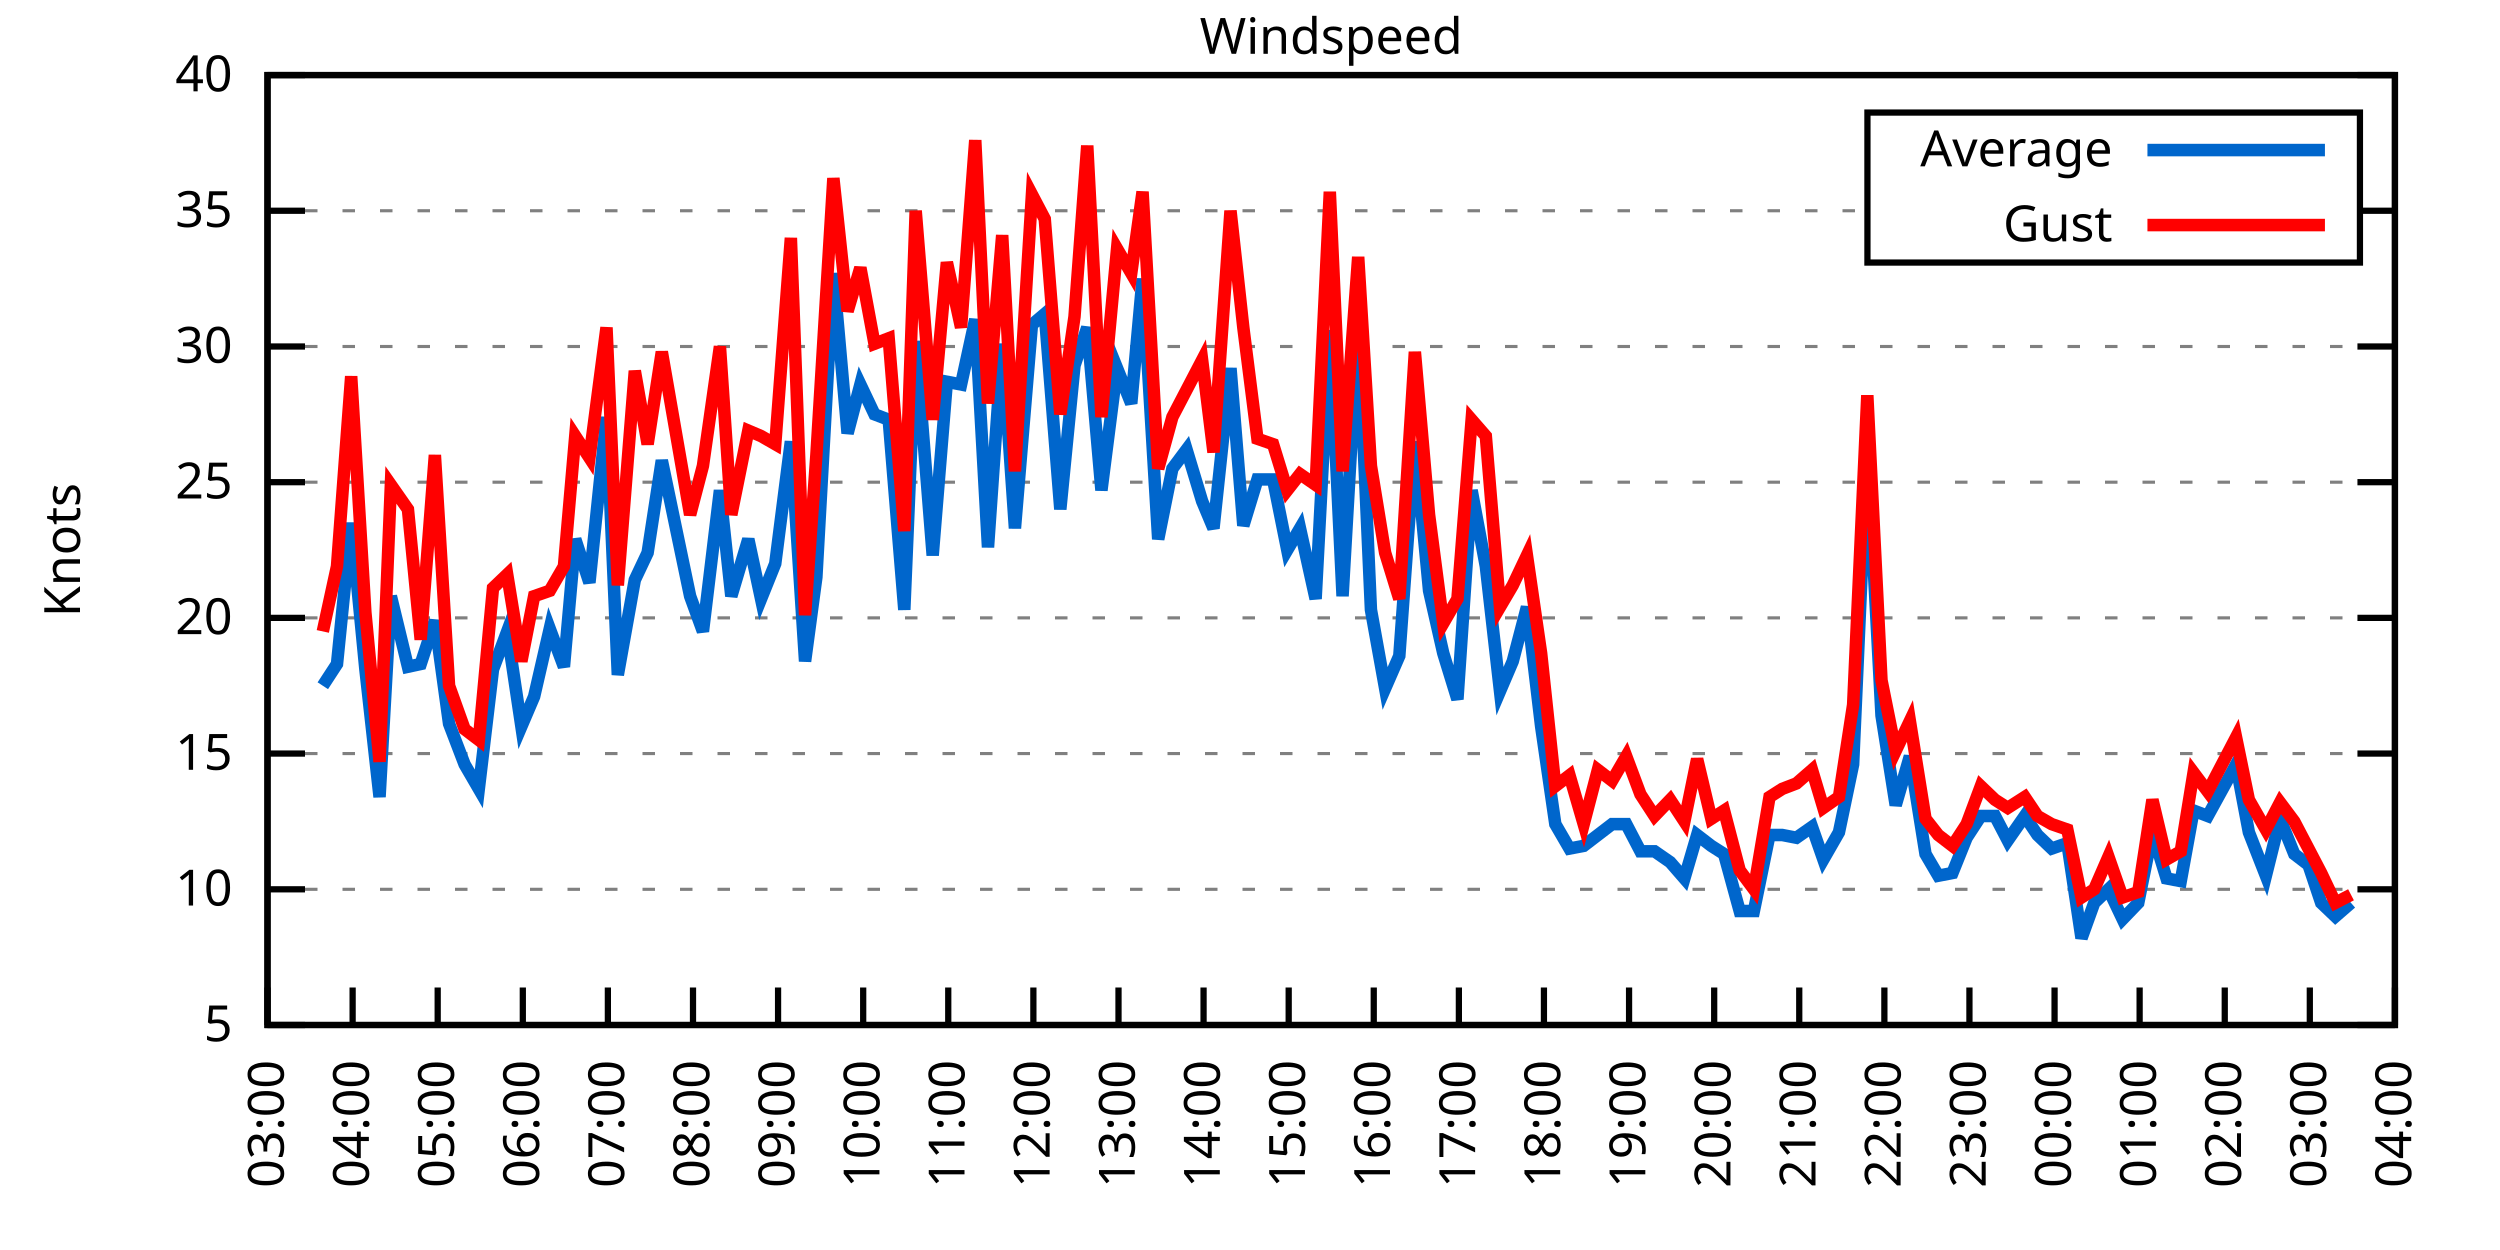
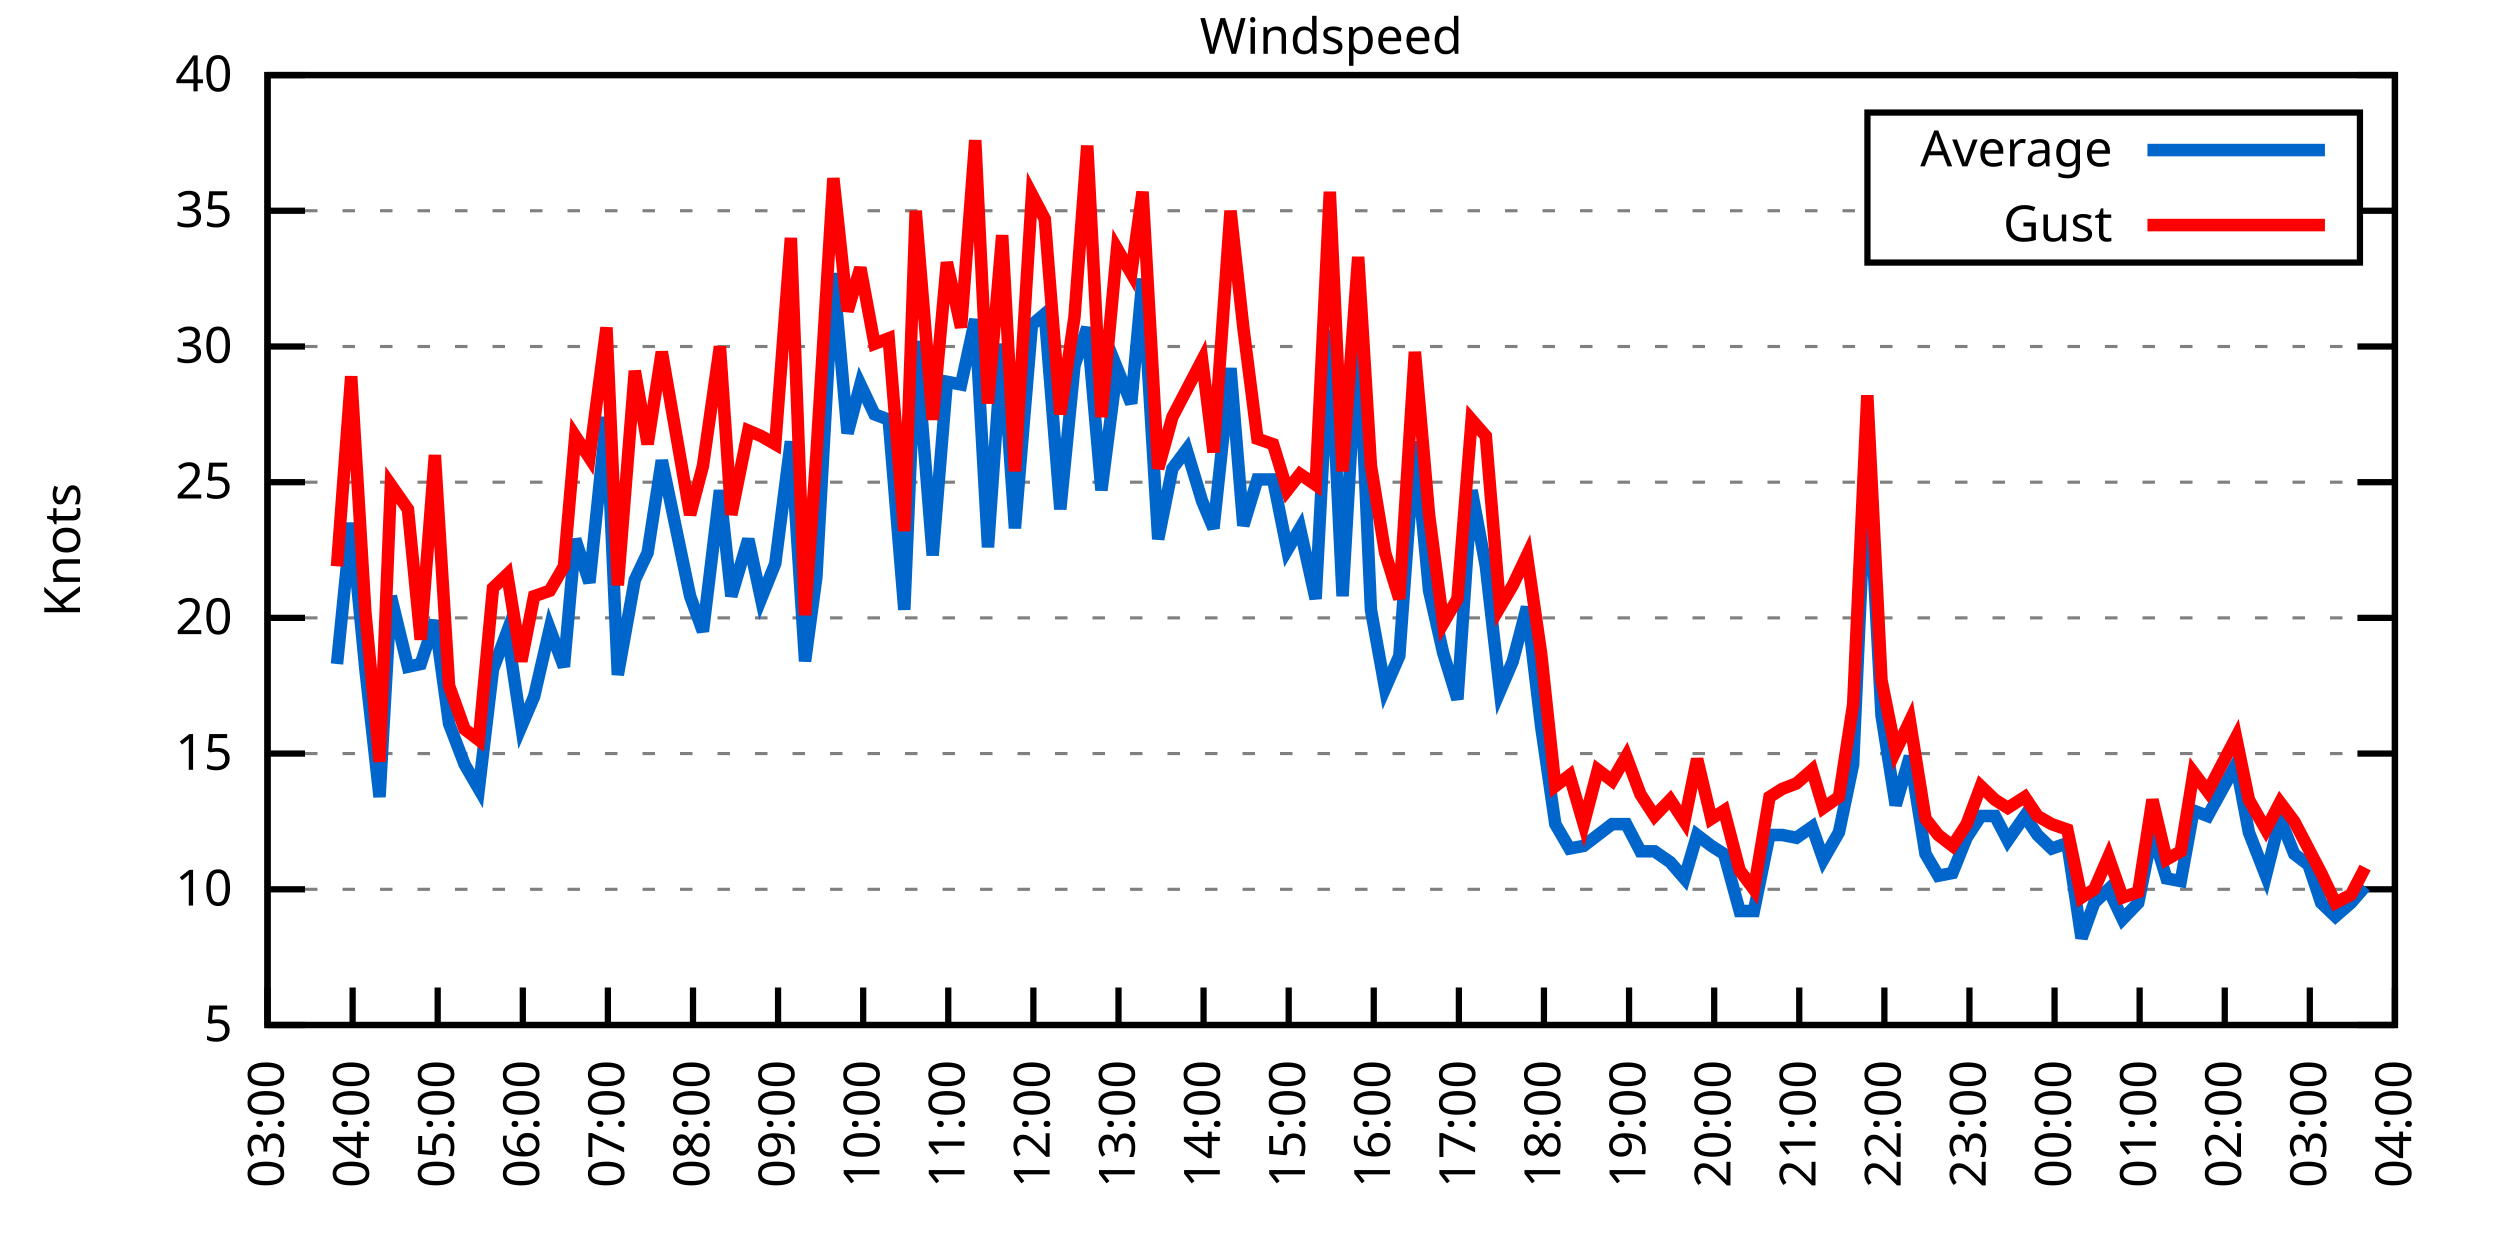
<svg xmlns="http://www.w3.org/2000/svg" xmlns:xlink="http://www.w3.org/1999/xlink" width="400" height="200" viewBox="0 0 400 200">
  <g id="gnuplot_canvas">
    <rect x="0" y="0" width="400" height="200" fill="none" />
    <defs>
      <circle id="gpDot" r="0.5" stroke-width="0.5" stroke="currentColor" />
      <path id="gpPt0" stroke-width="0.333" stroke="currentColor" d="M-1,0 h2 M0,-1 v2" />
      <path id="gpPt1" stroke-width="0.333" stroke="currentColor" d="M-1,-1 L1,1 M1,-1 L-1,1" />
      <path id="gpPt2" stroke-width="0.333" stroke="currentColor" d="M-1,0 L1,0 M0,-1 L0,1 M-1,-1 L1,1 M-1,1 L1,-1" />
      <rect id="gpPt3" stroke-width="0.333" stroke="currentColor" x="-1" y="-1" width="2" height="2" />
      <rect id="gpPt4" stroke-width="0.333" stroke="currentColor" fill="currentColor" x="-1" y="-1" width="2" height="2" />
      <circle id="gpPt5" stroke-width="0.333" stroke="currentColor" cx="0" cy="0" r="1" />
      <use xlink:href="#gpPt5" id="gpPt6" fill="currentColor" stroke="none" />
      <path id="gpPt7" stroke-width="0.333" stroke="currentColor" d="M0,-1.33 L-1.33,0.67 L1.33,0.67 z" />
      <use xlink:href="#gpPt7" id="gpPt8" fill="currentColor" stroke="none" />
      <use xlink:href="#gpPt7" id="gpPt9" stroke="currentColor" transform="rotate(180)" />
      <use xlink:href="#gpPt9" id="gpPt10" fill="currentColor" stroke="none" />
      <use xlink:href="#gpPt3" id="gpPt11" stroke="currentColor" transform="rotate(45)" />
      <use xlink:href="#gpPt11" id="gpPt12" fill="currentColor" stroke="none" />
      <path id="gpPt13" stroke-width="0.333" stroke="currentColor" d="M0,1.330 L1.265,0.411 L0.782,-1.067 L-0.782,-1.076 L-1.265,0.411 z" />
      <use xlink:href="#gpPt13" id="gpPt14" fill="currentColor" stroke="none" />
      <filter id="textbox" filterUnits="objectBoundingBox" x="0" y="0" height="1" width="1">
        <feFlood flood-color="white" flood-opacity="1" result="bgnd" />
        <feComposite in="SourceGraphic" in2="bgnd" operator="atop" />
      </filter>
      <filter id="greybox" filterUnits="objectBoundingBox" x="0" y="0" height="1" width="1">
        <feFlood flood-color="lightgrey" flood-opacity="1" result="grey" />
        <feComposite in="SourceGraphic" in2="grey" operator="atop" />
      </filter>
    </defs>
    <g fill="none" color="white" stroke="currentColor" stroke-width="1.00" stroke-linecap="butt" stroke-linejoin="miter">
</g>
    <g fill="none" color="black" stroke="currentColor" stroke-width="1.00" stroke-linecap="butt" stroke-linejoin="miter">
      <g stroke="none" shape-rendering="crispEdges">
        <polygon fill="rgb(255, 255, 255)" points="42.80,164.00 383.18,164.00 383.18,12.02 42.80,12.02 " />
      </g>
    </g>
    <g fill="none" color="black" stroke="currentColor" stroke-width="1.00" stroke-linecap="butt" stroke-linejoin="miter">
</g>
    <g fill="none" color="black" stroke="black" stroke-width="0.50" stroke-linecap="butt" stroke-linejoin="miter">
</g>
    <g fill="none" color="gray" stroke="currentColor" stroke-width="0.50" stroke-linecap="butt" stroke-linejoin="miter">
      <path stroke="gray" stroke-dasharray="2,4" class="gridline" d="M42.80,164.00 L383.19,164.00  " />
    </g>
    <g fill="none" color="gray" stroke="gray" stroke-width="1.00" stroke-linecap="butt" stroke-linejoin="miter">
</g>
    <g fill="none" color="black" stroke="currentColor" stroke-width="1.00" stroke-linecap="butt" stroke-linejoin="miter">
      <path stroke="black" d="M42.80,164.00 L48.80,164.00 M383.19,164.00 L377.19,164.00  " />
      <g transform="translate(37.20,166.60)" stroke="none" fill="black" font-family="Sans" font-size="8.00" text-anchor="end">
        <text>
          <tspan font-family="Sans"> 5</tspan>
        </text>
      </g>
    </g>
    <g fill="none" color="black" stroke="currentColor" stroke-width="1.00" stroke-linecap="butt" stroke-linejoin="miter">
</g>
    <g fill="none" color="black" stroke="black" stroke-width="0.50" stroke-linecap="butt" stroke-linejoin="miter">
</g>
    <g fill="none" color="gray" stroke="currentColor" stroke-width="0.50" stroke-linecap="butt" stroke-linejoin="miter">
      <path stroke="gray" stroke-dasharray="2,4" class="gridline" d="M42.80,142.29 L383.19,142.29  " />
    </g>
    <g fill="none" color="gray" stroke="gray" stroke-width="1.00" stroke-linecap="butt" stroke-linejoin="miter">
</g>
    <g fill="none" color="black" stroke="currentColor" stroke-width="1.00" stroke-linecap="butt" stroke-linejoin="miter">
      <path stroke="black" d="M42.80,142.29 L48.80,142.29 M383.19,142.29 L377.19,142.29  " />
      <g transform="translate(37.20,144.89)" stroke="none" fill="black" font-family="Sans" font-size="8.00" text-anchor="end">
        <text>
          <tspan font-family="Sans"> 10</tspan>
        </text>
      </g>
    </g>
    <g fill="none" color="black" stroke="currentColor" stroke-width="1.00" stroke-linecap="butt" stroke-linejoin="miter">
</g>
    <g fill="none" color="black" stroke="black" stroke-width="0.50" stroke-linecap="butt" stroke-linejoin="miter">
</g>
    <g fill="none" color="gray" stroke="currentColor" stroke-width="0.50" stroke-linecap="butt" stroke-linejoin="miter">
      <path stroke="gray" stroke-dasharray="2,4" class="gridline" d="M42.80,120.57 L383.19,120.57  " />
    </g>
    <g fill="none" color="gray" stroke="gray" stroke-width="1.00" stroke-linecap="butt" stroke-linejoin="miter">
</g>
    <g fill="none" color="black" stroke="currentColor" stroke-width="1.00" stroke-linecap="butt" stroke-linejoin="miter">
      <path stroke="black" d="M42.80,120.57 L48.80,120.57 M383.19,120.57 L377.19,120.57  " />
      <g transform="translate(37.20,123.17)" stroke="none" fill="black" font-family="Sans" font-size="8.00" text-anchor="end">
        <text>
          <tspan font-family="Sans"> 15</tspan>
        </text>
      </g>
    </g>
    <g fill="none" color="black" stroke="currentColor" stroke-width="1.00" stroke-linecap="butt" stroke-linejoin="miter">
</g>
    <g fill="none" color="black" stroke="black" stroke-width="0.50" stroke-linecap="butt" stroke-linejoin="miter">
</g>
    <g fill="none" color="gray" stroke="currentColor" stroke-width="0.50" stroke-linecap="butt" stroke-linejoin="miter">
      <path stroke="gray" stroke-dasharray="2,4" class="gridline" d="M42.80,98.86 L383.19,98.86  " />
    </g>
    <g fill="none" color="gray" stroke="gray" stroke-width="1.00" stroke-linecap="butt" stroke-linejoin="miter">
</g>
    <g fill="none" color="black" stroke="currentColor" stroke-width="1.00" stroke-linecap="butt" stroke-linejoin="miter">
      <path stroke="black" d="M42.80,98.86 L48.80,98.86 M383.19,98.86 L377.19,98.86  " />
      <g transform="translate(37.20,101.46)" stroke="none" fill="black" font-family="Sans" font-size="8.00" text-anchor="end">
        <text>
          <tspan font-family="Sans"> 20</tspan>
        </text>
      </g>
    </g>
    <g fill="none" color="black" stroke="currentColor" stroke-width="1.00" stroke-linecap="butt" stroke-linejoin="miter">
</g>
    <g fill="none" color="black" stroke="black" stroke-width="0.50" stroke-linecap="butt" stroke-linejoin="miter">
</g>
    <g fill="none" color="gray" stroke="currentColor" stroke-width="0.50" stroke-linecap="butt" stroke-linejoin="miter">
      <path stroke="gray" stroke-dasharray="2,4" class="gridline" d="M42.80,77.15 L383.19,77.15  " />
    </g>
    <g fill="none" color="gray" stroke="gray" stroke-width="1.00" stroke-linecap="butt" stroke-linejoin="miter">
</g>
    <g fill="none" color="black" stroke="currentColor" stroke-width="1.00" stroke-linecap="butt" stroke-linejoin="miter">
      <path stroke="black" d="M42.80,77.15 L48.80,77.15 M383.19,77.15 L377.19,77.15  " />
      <g transform="translate(37.20,79.75)" stroke="none" fill="black" font-family="Sans" font-size="8.00" text-anchor="end">
        <text>
          <tspan font-family="Sans"> 25</tspan>
        </text>
      </g>
    </g>
    <g fill="none" color="black" stroke="currentColor" stroke-width="1.00" stroke-linecap="butt" stroke-linejoin="miter">
</g>
    <g fill="none" color="black" stroke="black" stroke-width="0.50" stroke-linecap="butt" stroke-linejoin="miter">
</g>
    <g fill="none" color="gray" stroke="currentColor" stroke-width="0.50" stroke-linecap="butt" stroke-linejoin="miter">
      <path stroke="gray" stroke-dasharray="2,4" class="gridline" d="M42.80,55.44 L383.19,55.44  " />
    </g>
    <g fill="none" color="gray" stroke="gray" stroke-width="1.00" stroke-linecap="butt" stroke-linejoin="miter">
</g>
    <g fill="none" color="black" stroke="currentColor" stroke-width="1.00" stroke-linecap="butt" stroke-linejoin="miter">
      <path stroke="black" d="M42.80,55.44 L48.80,55.44 M383.19,55.44 L377.19,55.44  " />
      <g transform="translate(37.20,58.04)" stroke="none" fill="black" font-family="Sans" font-size="8.00" text-anchor="end">
        <text>
          <tspan font-family="Sans"> 30</tspan>
        </text>
      </g>
    </g>
    <g fill="none" color="black" stroke="currentColor" stroke-width="1.00" stroke-linecap="butt" stroke-linejoin="miter">
</g>
    <g fill="none" color="black" stroke="black" stroke-width="0.50" stroke-linecap="butt" stroke-linejoin="miter">
</g>
    <g fill="none" color="gray" stroke="currentColor" stroke-width="0.50" stroke-linecap="butt" stroke-linejoin="miter">
      <path stroke="gray" stroke-dasharray="2,4" class="gridline" d="M42.80,33.72 L298.79,33.72 M377.59,33.72 L383.19,33.72  " />
    </g>
    <g fill="none" color="gray" stroke="gray" stroke-width="1.00" stroke-linecap="butt" stroke-linejoin="miter">
</g>
    <g fill="none" color="black" stroke="currentColor" stroke-width="1.00" stroke-linecap="butt" stroke-linejoin="miter">
      <path stroke="black" d="M42.80,33.72 L48.80,33.72 M383.19,33.72 L377.19,33.72  " />
      <g transform="translate(37.20,36.32)" stroke="none" fill="black" font-family="Sans" font-size="8.00" text-anchor="end">
        <text>
          <tspan font-family="Sans"> 35</tspan>
        </text>
      </g>
    </g>
    <g fill="none" color="black" stroke="currentColor" stroke-width="1.00" stroke-linecap="butt" stroke-linejoin="miter">
</g>
    <g fill="none" color="black" stroke="black" stroke-width="0.50" stroke-linecap="butt" stroke-linejoin="miter">
</g>
    <g fill="none" color="gray" stroke="currentColor" stroke-width="0.50" stroke-linecap="butt" stroke-linejoin="miter">
      <path stroke="gray" stroke-dasharray="2,4" class="gridline" d="M42.80,12.01 L383.19,12.01  " />
    </g>
    <g fill="none" color="gray" stroke="gray" stroke-width="1.00" stroke-linecap="butt" stroke-linejoin="miter">
</g>
    <g fill="none" color="black" stroke="currentColor" stroke-width="1.00" stroke-linecap="butt" stroke-linejoin="miter">
      <path stroke="black" d="M42.80,12.01 L48.80,12.01 M383.19,12.01 L377.19,12.01  " />
      <g transform="translate(37.20,14.61)" stroke="none" fill="black" font-family="Sans" font-size="8.00" text-anchor="end">
        <text>
          <tspan font-family="Sans"> 40</tspan>
        </text>
      </g>
    </g>
    <g fill="none" color="black" stroke="currentColor" stroke-width="1.00" stroke-linecap="butt" stroke-linejoin="miter">
      <path stroke="black" d="M42.80,164.00 L42.80,158.00  " />
      <g transform="translate(45.40,169.60) rotate(270.00)" stroke="none" fill="black" font-family="Sans" font-size="8.00" text-anchor="end">
        <text>
          <tspan font-family="Sans">03:00</tspan>
        </text>
      </g>
    </g>
    <g fill="none" color="black" stroke="currentColor" stroke-width="1.00" stroke-linecap="butt" stroke-linejoin="miter">
      <path stroke="black" d="M56.42,164.00 L56.42,158.00  " />
      <g transform="translate(59.02,169.60) rotate(270.00)" stroke="none" fill="black" font-family="Sans" font-size="8.00" text-anchor="end">
        <text>
          <tspan font-family="Sans">04:00</tspan>
        </text>
      </g>
    </g>
    <g fill="none" color="black" stroke="currentColor" stroke-width="1.00" stroke-linecap="butt" stroke-linejoin="miter">
      <path stroke="black" d="M70.03,164.00 L70.03,158.00  " />
      <g transform="translate(72.63,169.60) rotate(270.00)" stroke="none" fill="black" font-family="Sans" font-size="8.00" text-anchor="end">
        <text>
          <tspan font-family="Sans">05:00</tspan>
        </text>
      </g>
    </g>
    <g fill="none" color="black" stroke="currentColor" stroke-width="1.00" stroke-linecap="butt" stroke-linejoin="miter">
      <path stroke="black" d="M83.65,164.00 L83.65,158.00  " />
      <g transform="translate(86.25,169.60) rotate(270.00)" stroke="none" fill="black" font-family="Sans" font-size="8.00" text-anchor="end">
        <text>
          <tspan font-family="Sans">06:00</tspan>
        </text>
      </g>
    </g>
    <g fill="none" color="black" stroke="currentColor" stroke-width="1.00" stroke-linecap="butt" stroke-linejoin="miter">
      <path stroke="black" d="M97.26,164.00 L97.26,158.00  " />
      <g transform="translate(99.86,169.60) rotate(270.00)" stroke="none" fill="black" font-family="Sans" font-size="8.00" text-anchor="end">
        <text>
          <tspan font-family="Sans">07:00</tspan>
        </text>
      </g>
    </g>
    <g fill="none" color="black" stroke="currentColor" stroke-width="1.00" stroke-linecap="butt" stroke-linejoin="miter">
      <path stroke="black" d="M110.88,164.00 L110.88,158.00  " />
      <g transform="translate(113.48,169.60) rotate(270.00)" stroke="none" fill="black" font-family="Sans" font-size="8.00" text-anchor="end">
        <text>
          <tspan font-family="Sans">08:00</tspan>
        </text>
      </g>
    </g>
    <g fill="none" color="black" stroke="currentColor" stroke-width="1.00" stroke-linecap="butt" stroke-linejoin="miter">
      <path stroke="black" d="M124.49,164.00 L124.49,158.00  " />
      <g transform="translate(127.09,169.60) rotate(270.00)" stroke="none" fill="black" font-family="Sans" font-size="8.00" text-anchor="end">
        <text>
          <tspan font-family="Sans">09:00</tspan>
        </text>
      </g>
    </g>
    <g fill="none" color="black" stroke="currentColor" stroke-width="1.00" stroke-linecap="butt" stroke-linejoin="miter">
      <path stroke="black" d="M138.11,164.00 L138.11,158.00  " />
      <g transform="translate(140.71,169.60) rotate(270.00)" stroke="none" fill="black" font-family="Sans" font-size="8.00" text-anchor="end">
        <text>
          <tspan font-family="Sans">10:00</tspan>
        </text>
      </g>
    </g>
    <g fill="none" color="black" stroke="currentColor" stroke-width="1.00" stroke-linecap="butt" stroke-linejoin="miter">
      <path stroke="black" d="M151.72,164.00 L151.72,158.00  " />
      <g transform="translate(154.32,169.60) rotate(270.00)" stroke="none" fill="black" font-family="Sans" font-size="8.00" text-anchor="end">
        <text>
          <tspan font-family="Sans">11:00</tspan>
        </text>
      </g>
    </g>
    <g fill="none" color="black" stroke="currentColor" stroke-width="1.00" stroke-linecap="butt" stroke-linejoin="miter">
      <path stroke="black" d="M165.34,164.00 L165.34,158.00  " />
      <g transform="translate(167.94,169.60) rotate(270.00)" stroke="none" fill="black" font-family="Sans" font-size="8.00" text-anchor="end">
        <text>
          <tspan font-family="Sans">12:00</tspan>
        </text>
      </g>
    </g>
    <g fill="none" color="black" stroke="currentColor" stroke-width="1.00" stroke-linecap="butt" stroke-linejoin="miter">
      <path stroke="black" d="M178.96,164.00 L178.96,158.00  " />
      <g transform="translate(181.56,169.60) rotate(270.00)" stroke="none" fill="black" font-family="Sans" font-size="8.00" text-anchor="end">
        <text>
          <tspan font-family="Sans">13:00</tspan>
        </text>
      </g>
    </g>
    <g fill="none" color="black" stroke="currentColor" stroke-width="1.00" stroke-linecap="butt" stroke-linejoin="miter">
      <path stroke="black" d="M192.57,164.00 L192.57,158.00  " />
      <g transform="translate(195.17,169.60) rotate(270.00)" stroke="none" fill="black" font-family="Sans" font-size="8.00" text-anchor="end">
        <text>
          <tspan font-family="Sans">14:00</tspan>
        </text>
      </g>
    </g>
    <g fill="none" color="black" stroke="currentColor" stroke-width="1.00" stroke-linecap="butt" stroke-linejoin="miter">
      <path stroke="black" d="M206.19,164.00 L206.19,158.00  " />
      <g transform="translate(208.79,169.60) rotate(270.00)" stroke="none" fill="black" font-family="Sans" font-size="8.00" text-anchor="end">
        <text>
          <tspan font-family="Sans">15:00</tspan>
        </text>
      </g>
    </g>
    <g fill="none" color="black" stroke="currentColor" stroke-width="1.00" stroke-linecap="butt" stroke-linejoin="miter">
      <path stroke="black" d="M219.80,164.00 L219.80,158.00  " />
      <g transform="translate(222.40,169.60) rotate(270.00)" stroke="none" fill="black" font-family="Sans" font-size="8.00" text-anchor="end">
        <text>
          <tspan font-family="Sans">16:00</tspan>
        </text>
      </g>
    </g>
    <g fill="none" color="black" stroke="currentColor" stroke-width="1.00" stroke-linecap="butt" stroke-linejoin="miter">
      <path stroke="black" d="M233.42,164.00 L233.42,158.00  " />
      <g transform="translate(236.02,169.60) rotate(270.00)" stroke="none" fill="black" font-family="Sans" font-size="8.00" text-anchor="end">
        <text>
          <tspan font-family="Sans">17:00</tspan>
        </text>
      </g>
    </g>
    <g fill="none" color="black" stroke="currentColor" stroke-width="1.00" stroke-linecap="butt" stroke-linejoin="miter">
      <path stroke="black" d="M247.03,164.00 L247.03,158.00  " />
      <g transform="translate(249.63,169.60) rotate(270.00)" stroke="none" fill="black" font-family="Sans" font-size="8.00" text-anchor="end">
        <text>
          <tspan font-family="Sans">18:00</tspan>
        </text>
      </g>
    </g>
    <g fill="none" color="black" stroke="currentColor" stroke-width="1.00" stroke-linecap="butt" stroke-linejoin="miter">
      <path stroke="black" d="M260.65,164.00 L260.65,158.00  " />
      <g transform="translate(263.25,169.60) rotate(270.00)" stroke="none" fill="black" font-family="Sans" font-size="8.00" text-anchor="end">
        <text>
          <tspan font-family="Sans">19:00</tspan>
        </text>
      </g>
    </g>
    <g fill="none" color="black" stroke="currentColor" stroke-width="1.00" stroke-linecap="butt" stroke-linejoin="miter">
      <path stroke="black" d="M274.27,164.00 L274.27,158.00  " />
      <g transform="translate(276.87,169.60) rotate(270.00)" stroke="none" fill="black" font-family="Sans" font-size="8.00" text-anchor="end">
        <text>
          <tspan font-family="Sans">20:00</tspan>
        </text>
      </g>
    </g>
    <g fill="none" color="black" stroke="currentColor" stroke-width="1.00" stroke-linecap="butt" stroke-linejoin="miter">
      <path stroke="black" d="M287.88,164.00 L287.88,158.00  " />
      <g transform="translate(290.48,169.60) rotate(270.00)" stroke="none" fill="black" font-family="Sans" font-size="8.00" text-anchor="end">
        <text>
          <tspan font-family="Sans">21:00</tspan>
        </text>
      </g>
    </g>
    <g fill="none" color="black" stroke="currentColor" stroke-width="1.00" stroke-linecap="butt" stroke-linejoin="miter">
      <path stroke="black" d="M301.50,164.00 L301.50,158.00  " />
      <g transform="translate(304.10,169.60) rotate(270.00)" stroke="none" fill="black" font-family="Sans" font-size="8.00" text-anchor="end">
        <text>
          <tspan font-family="Sans">22:00</tspan>
        </text>
      </g>
    </g>
    <g fill="none" color="black" stroke="currentColor" stroke-width="1.00" stroke-linecap="butt" stroke-linejoin="miter">
      <path stroke="black" d="M315.11,164.00 L315.11,158.00  " />
      <g transform="translate(317.71,169.60) rotate(270.00)" stroke="none" fill="black" font-family="Sans" font-size="8.00" text-anchor="end">
        <text>
          <tspan font-family="Sans">23:00</tspan>
        </text>
      </g>
    </g>
    <g fill="none" color="black" stroke="currentColor" stroke-width="1.00" stroke-linecap="butt" stroke-linejoin="miter">
      <path stroke="black" d="M328.73,164.00 L328.73,158.00  " />
      <g transform="translate(331.33,169.60) rotate(270.00)" stroke="none" fill="black" font-family="Sans" font-size="8.00" text-anchor="end">
        <text>
          <tspan font-family="Sans">00:00</tspan>
        </text>
      </g>
    </g>
    <g fill="none" color="black" stroke="currentColor" stroke-width="1.00" stroke-linecap="butt" stroke-linejoin="miter">
      <path stroke="black" d="M342.34,164.00 L342.34,158.00  " />
      <g transform="translate(344.94,169.60) rotate(270.00)" stroke="none" fill="black" font-family="Sans" font-size="8.00" text-anchor="end">
        <text>
          <tspan font-family="Sans">01:00</tspan>
        </text>
      </g>
    </g>
    <g fill="none" color="black" stroke="currentColor" stroke-width="1.00" stroke-linecap="butt" stroke-linejoin="miter">
      <path stroke="black" d="M355.96,164.00 L355.96,158.00  " />
      <g transform="translate(358.56,169.60) rotate(270.00)" stroke="none" fill="black" font-family="Sans" font-size="8.00" text-anchor="end">
        <text>
          <tspan font-family="Sans">02:00</tspan>
        </text>
      </g>
    </g>
    <g fill="none" color="black" stroke="currentColor" stroke-width="1.00" stroke-linecap="butt" stroke-linejoin="miter">
      <path stroke="black" d="M369.57,164.00 L369.57,158.00  " />
      <g transform="translate(372.17,169.60) rotate(270.00)" stroke="none" fill="black" font-family="Sans" font-size="8.00" text-anchor="end">
        <text>
          <tspan font-family="Sans">03:00</tspan>
        </text>
      </g>
    </g>
    <g fill="none" color="black" stroke="currentColor" stroke-width="1.00" stroke-linecap="butt" stroke-linejoin="miter">
      <path stroke="black" d="M383.19,164.00 L383.19,158.00  " />
      <g transform="translate(385.79,169.60) rotate(270.00)" stroke="none" fill="black" font-family="Sans" font-size="8.00" text-anchor="end">
        <text>
          <tspan font-family="Sans">04:00</tspan>
        </text>
      </g>
    </g>
    <g fill="none" color="black" stroke="currentColor" stroke-width="1.00" stroke-linecap="butt" stroke-linejoin="miter">
</g>
    <g fill="none" color="black" stroke="currentColor" stroke-width="1.00" stroke-linecap="butt" stroke-linejoin="miter">
      <path stroke="black" d="M42.80,12.01 L42.80,164.00 L383.19,164.00 L383.19,12.01 L42.80,12.01 Z  " />
    </g>
    <g fill="none" color="black" stroke="currentColor" stroke-width="1.00" stroke-linecap="butt" stroke-linejoin="miter">
</g>
    <g fill="none" color="black" stroke="currentColor" stroke-width="1.00" stroke-linecap="butt" stroke-linejoin="miter">
      <path stroke="black" d="M298.79,42.01 L298.79,18.01 L377.59,18.01 L377.59,42.01 L298.79,42.01 Z  " />
    </g>
    <g id="Windspeed_plot_1">
      <g fill="none" color="white" stroke="black" stroke-width="2.00" stroke-linecap="butt" stroke-linejoin="miter">
</g>
      <g fill="none" color="black" stroke="currentColor" stroke-width="2.00" stroke-linecap="butt" stroke-linejoin="miter">
        <g transform="translate(337.99,26.61)" stroke="none" fill="black" font-family="Sans" font-size="8.00" text-anchor="end">
          <text>
            <tspan font-family="Sans">Average</tspan>
          </text>
        </g>
      </g>
      <g fill="none" color="black" stroke="currentColor" stroke-width="2.00" stroke-linecap="butt" stroke-linejoin="miter">
-         <path stroke="rgb(  0, 102, 204)" d="M343.59,24.01 L371.99,24.01 M51.65,109.72 L53.92,106.24 L56.19,83.66 L58.46,107.11 L60.73,127.52 L62.54,95.39   L65.27,106.68 L67.31,106.24 L69.58,99.30 L71.85,115.80 L74.34,122.31 L76.61,126.22 L78.88,107.11 L81.15,101.03   L83.42,116.23 L85.46,111.45 L87.96,100.60 L90.23,106.68 L92.04,86.27 L94.31,93.22 L97.04,66.73 L98.85,107.98   L101.57,92.78 L103.62,88.44 L105.89,73.67 L110.42,95.39 L112.47,101.03 L115.19,78.45 L117.01,95.39 L119.73,86.27   L121.77,95.82 L124.04,90.18 L126.54,70.63 L128.81,105.81 L130.62,92.35 L133.34,43.71 L135.61,69.33 L137.66,61.52   L139.92,66.29 L142.19,67.16 L144.69,97.56 L146.51,54.57 L149.23,88.87 L151.50,61.08 L153.77,61.52 L156.04,51.09   L158.08,87.57 L160.35,55.00 L162.39,84.53 L165.11,51.96 L167.16,50.22 L169.65,81.49 L171.92,58.48 L173.96,52.40   L176.23,78.45 L178.73,58.91 L181.00,64.56 L182.81,44.58 L185.31,86.27 L187.58,74.98 L189.85,71.94 L192.34,80.19   L194.16,84.53 L196.88,58.91 L198.93,84.10 L201.19,76.71 L203.69,76.71 L205.96,88.00 L208.00,84.53 L210.50,95.82   L212.77,52.83 L214.81,95.39 L217.31,51.96 L219.35,97.56 L221.62,110.15 L223.89,104.94 L226.38,70.63 L228.65,94.52   L230.92,104.51 L233.19,111.89 L235.46,78.45 L237.73,90.61 L240.00,110.59 L242.04,105.81 L244.31,97.12 L246.58,116.23   L248.85,131.86 L251.12,135.77 L253.39,135.34 L255.66,133.60 L257.93,131.86 L260.20,131.86 L262.47,136.21 L264.73,136.21   L267.23,137.94 L269.50,140.55 L271.54,133.60 L273.81,135.34 L275.85,136.64 L278.35,145.76 L280.62,145.76 L283.12,133.60   L285.16,133.60 L287.43,134.04 L289.92,132.30 L291.74,137.51 L294.23,133.17 L296.50,122.31 L298.77,71.50 L301.04,114.49   L303.31,128.83 L305.58,121.01 L308.08,136.64 L310.12,140.12 L312.39,139.68 L314.66,134.04 L316.93,130.56 L319.20,130.56   L321.24,134.47 L323.96,130.56 L326.00,133.60 L328.27,135.77 L330.77,134.90 L333.04,150.10 L335.08,144.46 L337.35,142.29   L339.62,147.06 L342.12,144.46 L344.39,133.17 L346.65,140.55 L348.92,140.98 L350.97,129.69 L353.24,130.56 L357.77,122.31   L359.82,133.17 L362.54,140.12 L364.81,131.00 L367.08,136.64 L369.35,138.38 L371.39,144.46 L373.66,146.63 L376.16,144.46    " />
+         <path stroke="rgb(  0, 102, 204)" d="M343.59,24.01 L371.99,24.01 M53.92,106.24 L56.19,83.66 L58.46,107.11 L60.73,127.52 L62.54,95.39 L65.27,106.68   L67.31,106.24 L69.58,99.30 L71.85,115.80 L74.34,122.31 L76.61,126.22 L78.88,107.11 L81.15,101.03 L83.42,116.23   L85.46,111.45 L87.96,100.60 L90.23,106.68 L92.04,86.27 L94.31,93.22 L97.04,66.73 L98.85,107.98 L101.57,92.78   L103.62,88.44 L105.89,73.67 L110.42,95.39 L112.47,101.03 L115.19,78.45 L117.01,95.39 L119.73,86.27 L121.77,95.82   L124.04,90.18 L126.54,70.63 L128.81,105.81 L130.62,92.35 L133.34,43.71 L135.61,69.33 L137.66,61.52 L139.92,66.29   L142.19,67.16 L144.69,97.56 L146.51,54.57 L149.23,88.87 L151.50,61.08 L153.77,61.52 L156.04,51.09 L158.08,87.57   L160.35,55.00 L162.39,84.53 L165.11,51.96 L167.16,50.22 L169.65,81.49 L171.92,58.48 L173.96,52.40 L176.23,78.45   L178.73,58.91 L181.00,64.56 L182.81,44.58 L185.31,86.27 L187.58,74.98 L189.85,71.94 L192.34,80.19 L194.16,84.53   L196.88,58.91 L198.93,84.10 L201.19,76.71 L203.69,76.71 L205.96,88.00 L208.00,84.53 L210.50,95.82 L212.77,52.83   L214.81,95.39 L217.31,51.96 L219.35,97.56 L221.62,110.15 L223.89,104.94 L226.38,70.63 L228.65,94.52 L230.92,104.51   L233.19,111.89 L235.46,78.45 L237.73,90.61 L240.00,110.59 L242.04,105.81 L244.31,97.12 L246.58,116.23 L248.85,131.86   L251.12,135.77 L253.39,135.34 L255.66,133.60 L257.93,131.86 L260.20,131.86 L262.47,136.21 L264.73,136.21 L267.23,137.94   L269.50,140.55 L271.54,133.60 L273.81,135.34 L275.85,136.64 L278.35,145.76 L280.62,145.76 L283.12,133.60 L285.16,133.60   L287.43,134.04 L289.92,132.30 L291.74,137.51 L294.23,133.17 L296.50,122.31 L298.77,71.50 L301.04,114.49 L303.31,128.83   L305.58,121.01 L308.08,136.64 L310.12,140.12 L312.39,139.68 L314.66,134.04 L316.93,130.56 L319.20,130.56 L321.24,134.47   L323.96,130.56 L326.00,133.60 L328.27,135.77 L330.77,134.90 L333.04,150.10 L335.08,144.46 L337.35,142.29 L339.62,147.06   L342.12,144.46 L344.39,133.17 L346.65,140.55 L348.92,140.98 L350.97,129.69 L353.24,130.56 L357.77,122.31 L359.82,133.17   L362.54,140.12 L364.81,131.00 L367.08,136.64 L369.35,138.38 L371.39,144.46 L373.66,146.63 L376.16,144.46 L378.42,141.85    " />
      </g>
    </g>
    <g id="Windspeed_plot_2">
      <g fill="none" color="black" stroke="currentColor" stroke-width="2.00" stroke-linecap="butt" stroke-linejoin="miter">
        <g transform="translate(337.99,38.61)" stroke="none" fill="black" font-family="Sans" font-size="8.00" text-anchor="end">
          <text>
            <tspan font-family="Sans">Gust</tspan>
          </text>
        </g>
      </g>
      <g fill="none" color="black" stroke="currentColor" stroke-width="2.00" stroke-linecap="butt" stroke-linejoin="miter">
-         <path stroke="rgb(255,   0,   0)" d="M343.59,36.01 L371.99,36.01 M51.65,101.03 L53.92,90.61 L56.19,60.21 L58.46,97.99 L60.73,121.88 L62.54,77.58   L65.27,81.49 L67.31,102.34 L69.58,72.81 L71.85,109.72 L74.34,116.67 L76.61,118.40 L78.88,94.08 L81.15,91.91   L83.42,105.81 L85.46,95.39 L87.96,94.52 L90.23,90.61 L92.04,69.77 L94.31,73.24 L97.04,52.40 L98.85,93.65   L101.57,59.34 L103.62,71.07 L105.89,56.30 L110.42,82.36 L112.47,74.54 L115.19,55.44 L117.01,82.36 L119.73,68.90   L121.77,69.77 L124.04,71.07 L126.54,38.07 L128.81,98.43 L130.62,72.81 L133.34,28.51 L135.61,49.79 L137.66,42.84   L139.92,55.00 L142.19,54.13 L144.69,84.97 L146.51,33.72 L149.23,67.16 L151.50,41.97 L153.77,52.40 L156.04,22.43   L158.08,64.56 L160.35,37.63 L162.39,75.41 L165.11,31.12 L167.16,35.03 L169.65,66.29 L171.92,50.66 L173.96,23.30   L176.23,66.73 L178.73,39.80 L181.00,43.71 L182.81,30.68 L185.31,74.98 L187.58,66.73 L189.85,62.38 L192.34,57.61   L194.16,72.37 L196.88,33.72 L198.93,52.40 L201.19,70.20 L203.69,71.07 L205.96,78.45 L208.00,75.85 L210.50,77.58   L212.77,30.68 L214.81,75.41 L217.31,41.11 L219.35,74.54 L221.62,88.44 L223.89,95.82 L226.38,56.30 L228.65,82.36   L230.92,99.73 L233.19,95.82 L235.46,67.16 L237.73,69.77 L240.00,97.12 L242.04,93.65 L244.31,88.87 L246.58,104.51   L248.85,125.79 L251.12,124.05 L253.39,131.86 L255.66,123.18 L257.93,124.92 L260.20,121.01 L262.47,127.09 L264.73,130.56   L267.23,127.96 L269.50,131.43 L271.54,121.44 L273.81,131.00 L275.85,129.69 L278.35,139.25 L280.62,142.29 L283.12,127.52   L285.16,126.22 L287.43,125.35 L289.92,123.18 L291.74,129.26 L294.23,127.52 L296.50,112.76 L298.77,63.25 L301.04,108.85   L303.31,120.14 L305.58,115.36 L308.08,131.00 L310.12,133.60 L312.39,135.34 L314.66,131.86 L316.93,125.79 L319.20,127.96   L321.24,129.26 L323.96,127.52 L326.00,130.56 L328.27,131.86 L330.77,132.73 L333.04,143.59 L335.08,142.29 L337.35,137.08   L339.62,143.59 L342.12,142.72 L344.39,127.96 L346.65,137.51 L348.92,136.21 L350.97,123.61 L353.24,126.65 L357.77,117.97   L359.82,127.96 L362.54,132.73 L364.81,128.39 L367.08,131.43 L369.35,135.77 L371.39,139.68 L373.66,144.46 L376.16,143.16    " />
+         <path stroke="rgb(255,   0,   0)" d="M343.59,36.01 L371.99,36.01 M53.92,90.61 L56.19,60.21 L58.46,97.99 L60.73,121.88 L62.54,77.58 L65.27,81.49   L67.31,102.34 L69.58,72.81 L71.85,109.72 L74.34,116.67 L76.61,118.40 L78.88,94.08 L81.15,91.91 L83.42,105.81   L85.46,95.39 L87.96,94.52 L90.23,90.61 L92.04,69.77 L94.31,73.24 L97.04,52.40 L98.85,93.65 L101.57,59.34   L103.62,71.07 L105.89,56.30 L110.42,82.36 L112.47,74.54 L115.19,55.44 L117.01,82.36 L119.73,68.90 L121.77,69.77   L124.04,71.07 L126.54,38.07 L128.81,98.43 L130.62,72.81 L133.34,28.51 L135.61,49.79 L137.66,42.84 L139.92,55.00   L142.19,54.13 L144.69,84.97 L146.51,33.72 L149.23,67.16 L151.50,41.97 L153.77,52.40 L156.04,22.43 L158.08,64.56   L160.35,37.63 L162.39,75.41 L165.11,31.12 L167.16,35.03 L169.65,66.29 L171.92,50.66 L173.96,23.30 L176.23,66.73   L178.73,39.80 L181.00,43.71 L182.81,30.68 L185.31,74.98 L187.58,66.73 L189.85,62.38 L192.34,57.61 L194.16,72.37   L196.88,33.72 L198.93,52.40 L201.19,70.20 L203.69,71.07 L205.96,78.45 L208.00,75.85 L210.50,77.58 L212.77,30.68   L214.81,75.41 L217.31,41.11 L219.35,74.54 L221.62,88.44 L223.89,95.82 L226.38,56.30 L228.65,82.36 L230.92,99.73   L233.19,95.82 L235.46,67.16 L237.73,69.77 L240.00,97.12 L242.04,93.65 L244.31,88.87 L246.58,104.51 L248.85,125.79   L251.12,124.05 L253.39,131.86 L255.66,123.18 L257.93,124.92 L260.20,121.01 L262.47,127.09 L264.73,130.56 L267.23,127.96   L269.50,131.43 L271.54,121.44 L273.81,131.00 L275.85,129.69 L278.35,139.25 L280.62,142.29 L283.12,127.52 L285.16,126.22   L287.43,125.35 L289.92,123.18 L291.74,129.26 L294.23,127.52 L296.50,112.76 L298.77,63.25 L301.04,108.85 L303.31,120.14   L305.58,115.36 L308.08,131.00 L310.12,133.60 L312.39,135.34 L314.66,131.86 L316.93,125.79 L319.20,127.96 L321.24,129.26   L323.96,127.52 L326.00,130.56 L328.27,131.86 L330.77,132.73 L333.04,143.59 L335.08,142.29 L337.35,137.08 L339.62,143.59   L342.12,142.72 L344.39,127.96 L346.65,137.51 L348.92,136.21 L350.97,123.61 L353.24,126.65 L357.77,117.97 L359.82,127.96   L362.54,132.73 L364.81,128.39 L367.08,131.43 L369.35,135.77 L371.39,139.68 L373.66,144.46 L376.16,143.16 L378.42,138.81    " />
      </g>
    </g>
    <g fill="none" color="black" stroke="currentColor" stroke-width="2.00" stroke-linecap="butt" stroke-linejoin="miter">
</g>
    <g fill="none" color="black" stroke="black" stroke-width="1.00" stroke-linecap="butt" stroke-linejoin="miter">
</g>
    <g fill="none" color="black" stroke="currentColor" stroke-width="1.00" stroke-linecap="butt" stroke-linejoin="miter">
      <path stroke="black" d="M42.80,12.01 L42.80,164.00 L383.19,164.00 L383.19,12.01 L42.80,12.01 Z  " />
      <g transform="translate(12.80,88.01) rotate(270.00)" stroke="none" fill="black" font-family="Sans" font-size="8.00" text-anchor="middle">
        <text>
          <tspan font-family="Sans">Knots</tspan>
        </text>
      </g>
    </g>
    <g fill="none" color="black" stroke="currentColor" stroke-width="1.00" stroke-linecap="butt" stroke-linejoin="miter">
</g>
    <g fill="none" color="black" stroke="currentColor" stroke-width="1.00" stroke-linecap="butt" stroke-linejoin="miter">
      <g transform="translate(212.99,8.61)" stroke="none" fill="black" font-family="Sans" font-size="8.00" text-anchor="middle">
        <text>
          <tspan font-family="Sans">Windspeed</tspan>
        </text>
      </g>
    </g>
    <g fill="none" color="black" stroke="currentColor" stroke-width="1.00" stroke-linecap="butt" stroke-linejoin="miter">
</g>
  </g>
</svg>
